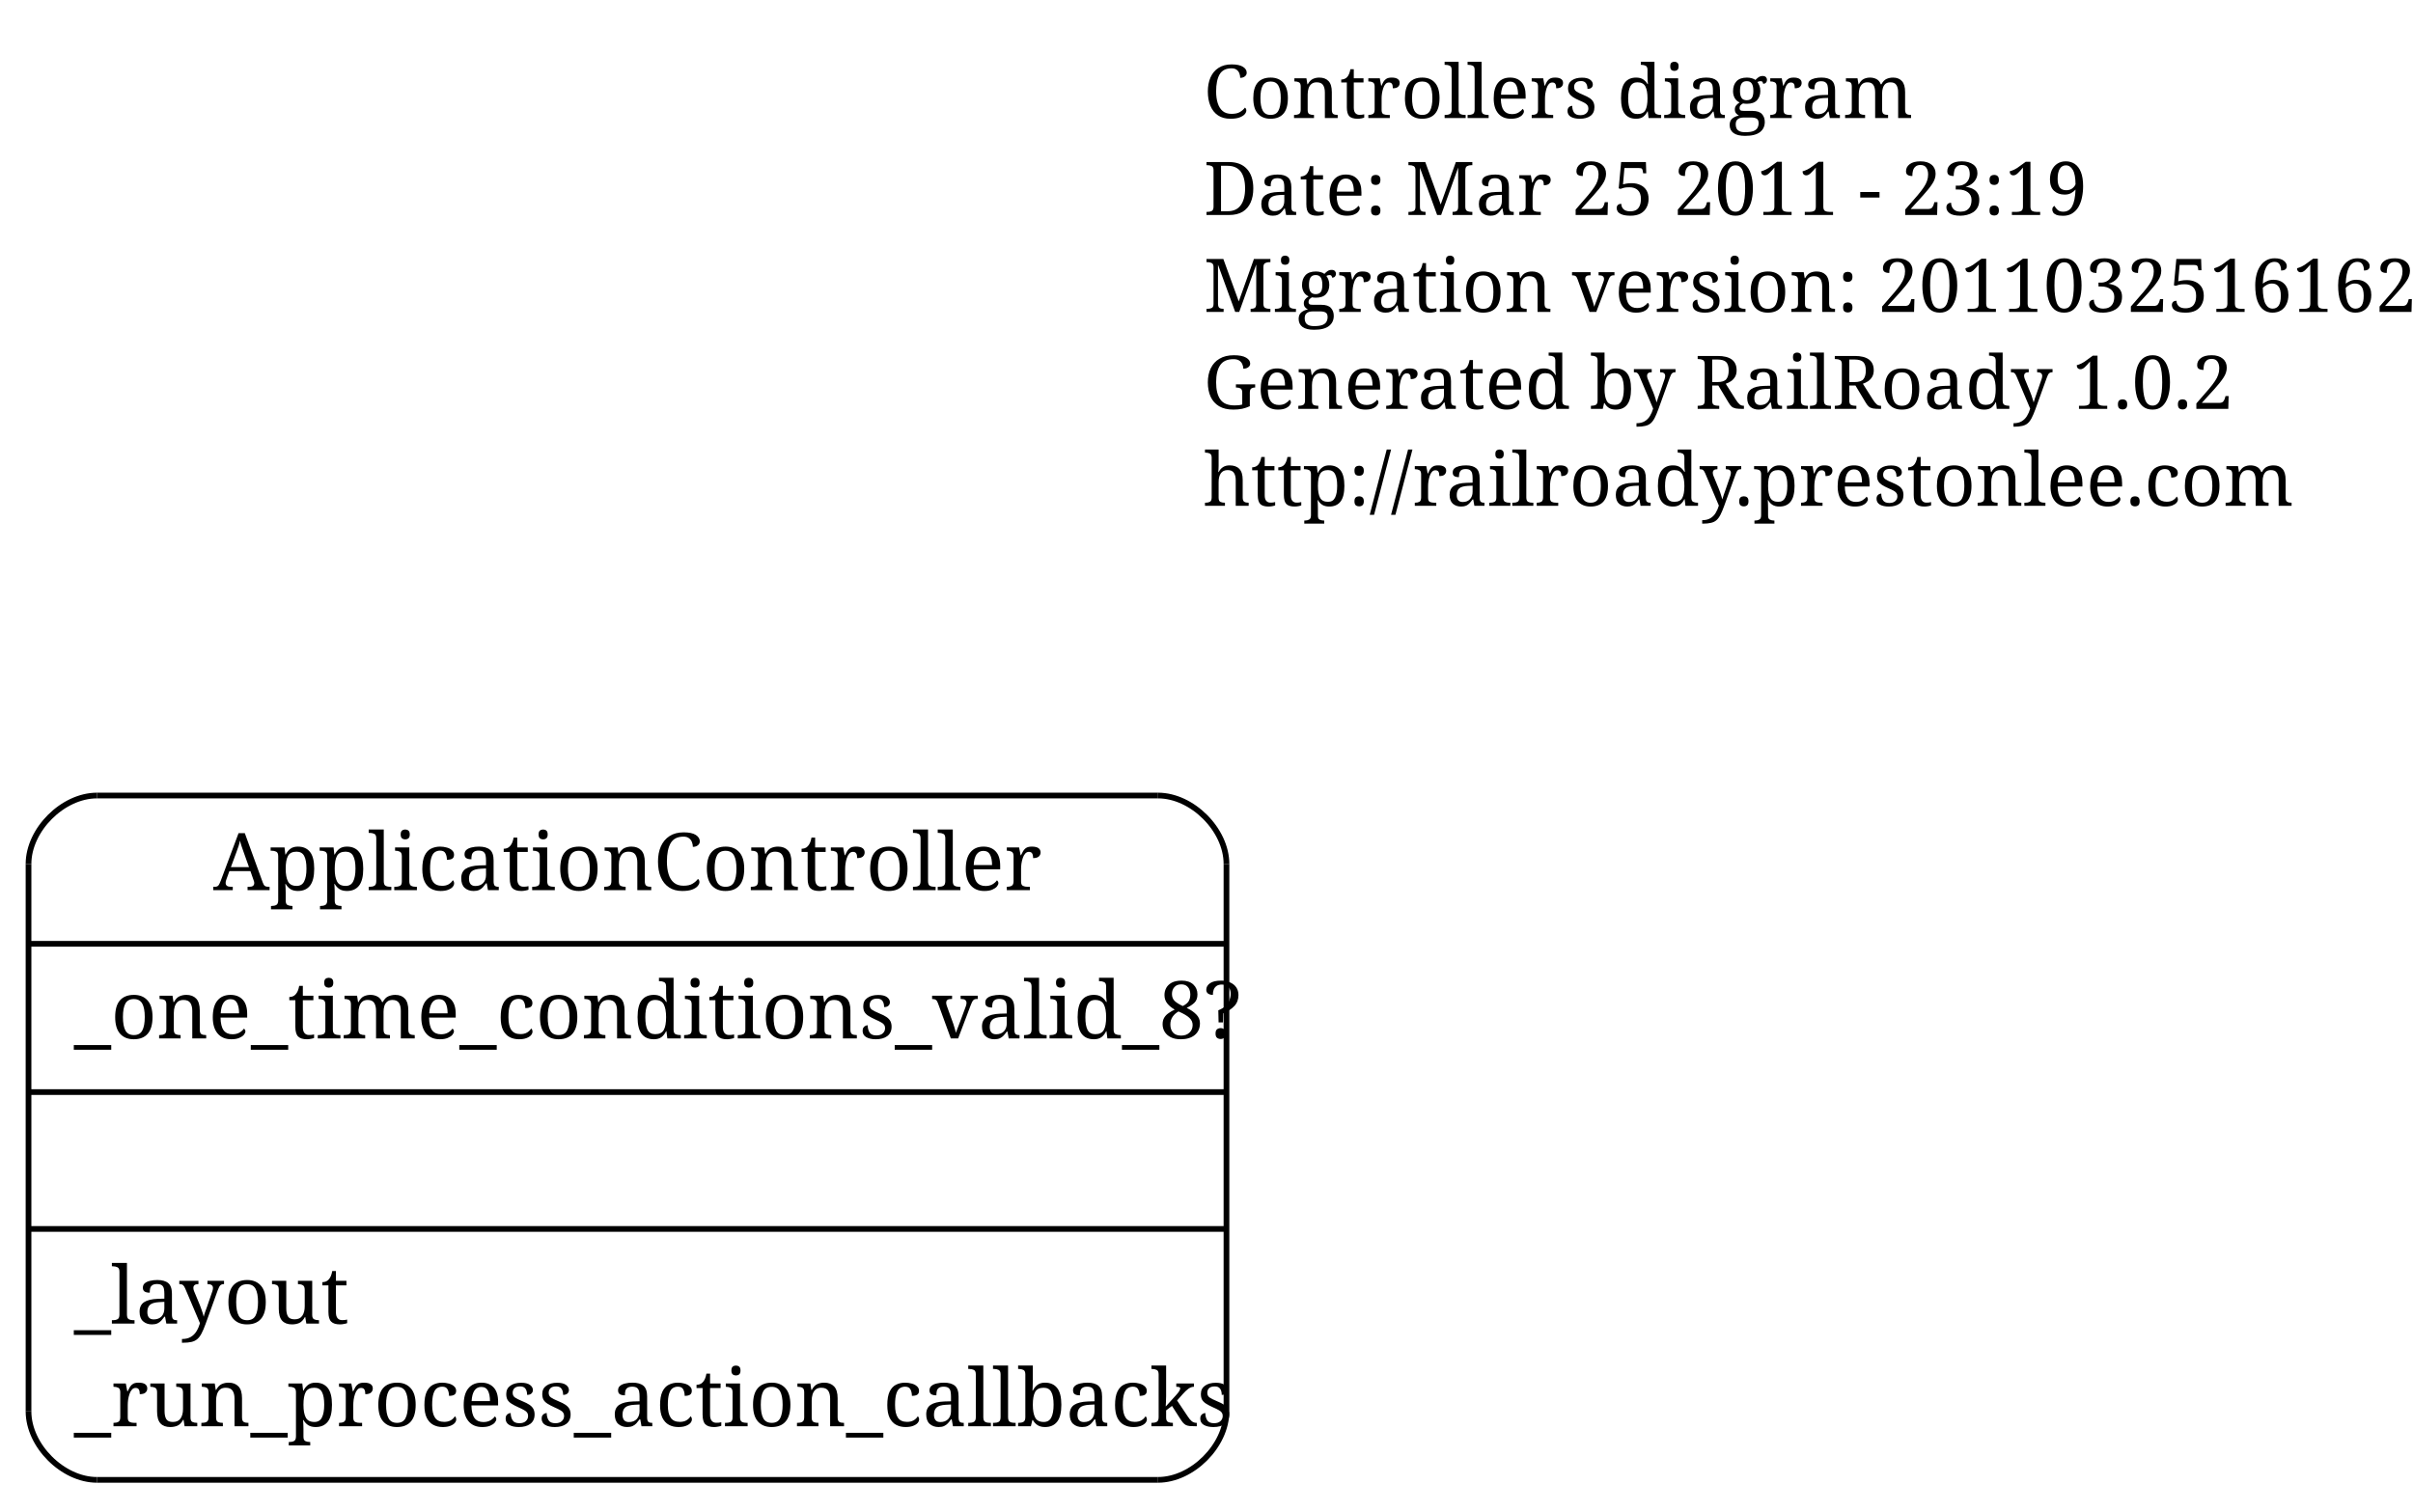
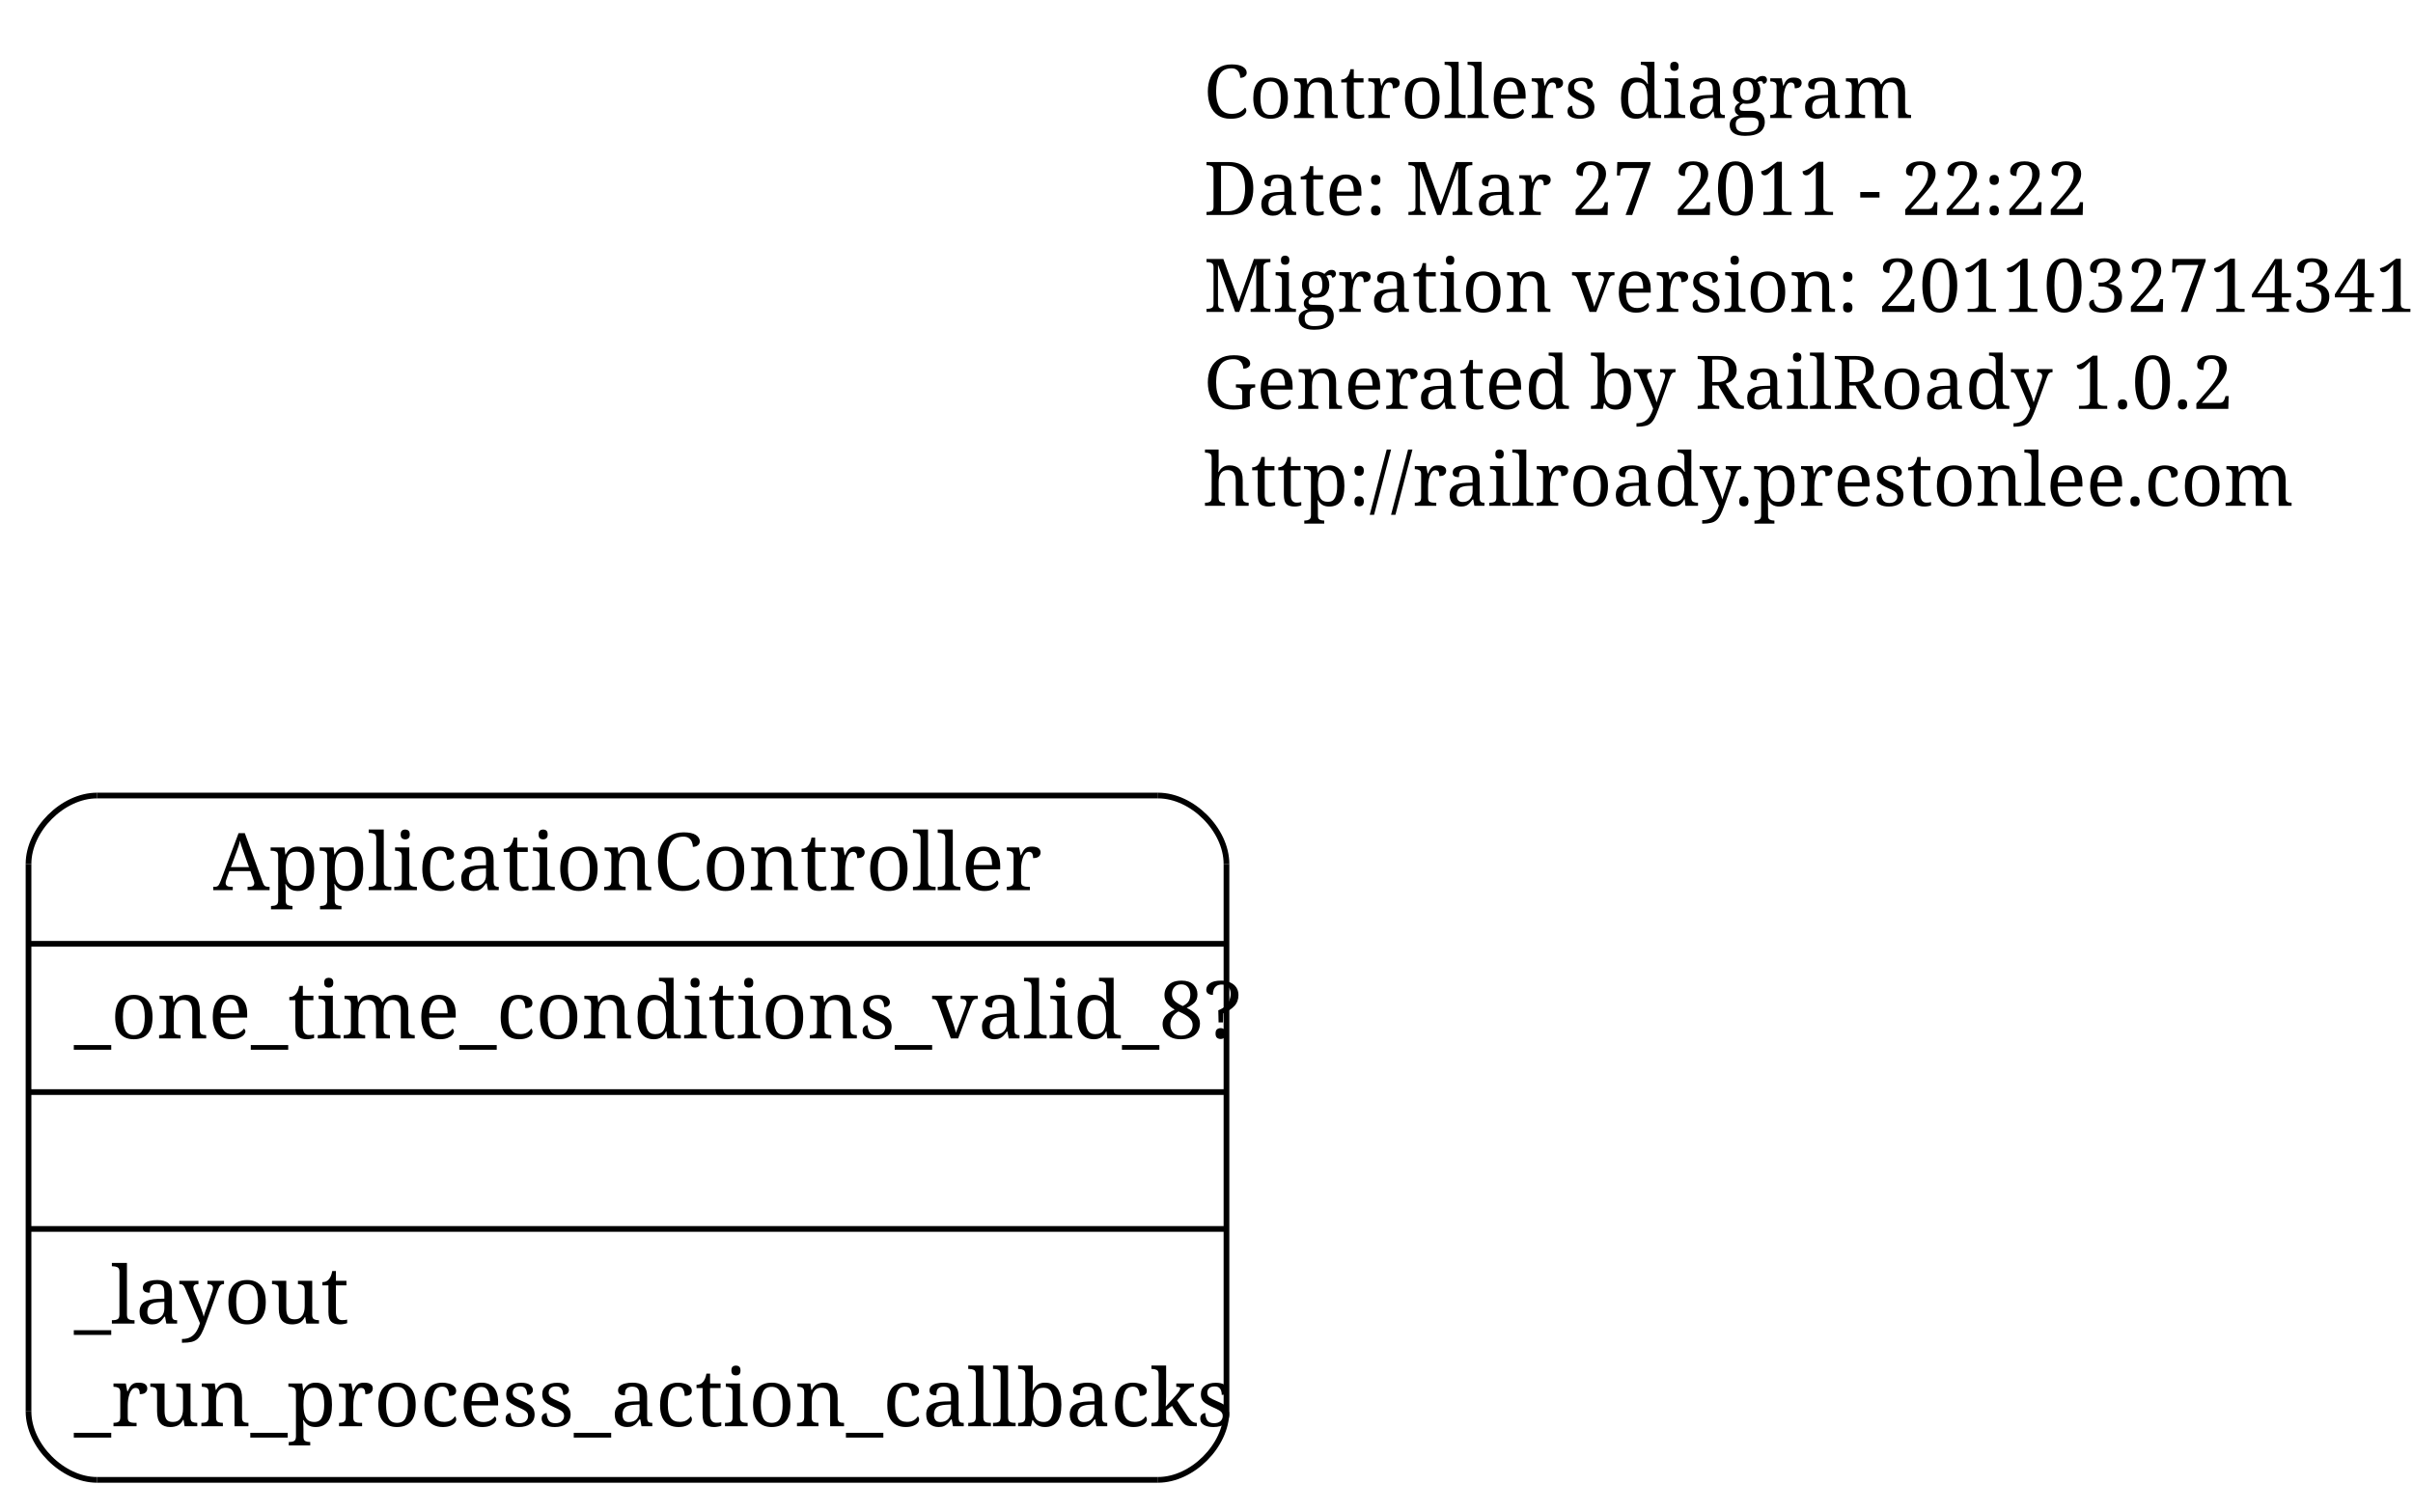
<svg xmlns="http://www.w3.org/2000/svg" width="423pt" height="265pt" viewBox="0.00 0.00 423.00 265.00">
  <g id="graph1" class="graph" transform="scale(1 1) rotate(0) translate(4 261)">
    <polygon fill="white" stroke="white" points="-4,5 -4,-261 420,-261 420,5 -4,5" />
    <g id="node1" class="node">
      <text text-anchor="start" x="207" y="-240.3" font-family="Times Roman,serif" font-size="13.00">Controllers diagram</text>
-       <text text-anchor="start" x="207" y="-223.3" font-family="Times Roman,serif" font-size="13.00">Date: Mar 25 2011 - 23:19</text>
-       <text text-anchor="start" x="207" y="-206.3" font-family="Times Roman,serif" font-size="13.00">Migration version: 20110325161623</text>
+       <text text-anchor="start" x="207" y="-223.3" font-family="Times Roman,serif" font-size="13.00">Date: Mar 27 2011 - 22:22</text>
+       <text text-anchor="start" x="207" y="-206.3" font-family="Times Roman,serif" font-size="13.00">Migration version: 20110327143416</text>
      <text text-anchor="start" x="207" y="-189.3" font-family="Times Roman,serif" font-size="13.00">Generated by RailRoady 1.0.2</text>
      <text text-anchor="start" x="207" y="-172.3" font-family="Times Roman,serif" font-size="13.00">http://railroady.prestonlee.com</text>
    </g>
    <g id="node2" class="node">
      <polyline fill="none" stroke="black" points="13,-1.5 199,-1.5 " />
      <path fill="none" stroke="black" d="M199,-1.5C205,-1.5 211,-7.5 211,-13.5" />
      <polyline fill="none" stroke="black" points="211,-13.5 211,-109.5 " />
      <path fill="none" stroke="black" d="M211,-109.5C211,-115.5 205,-121.5 199,-121.5" />
      <polyline fill="none" stroke="black" points="199,-121.5 13,-121.5 " />
      <path fill="none" stroke="black" d="M13,-121.5C7,-121.5 1,-115.5 1,-109.5" />
      <polyline fill="none" stroke="black" points="1,-109.5 1,-13.5 " />
      <path fill="none" stroke="black" d="M1,-13.5C1,-7.5 7,-1.5 13,-1.5" />
      <text text-anchor="middle" x="106" y="-104.9" font-family="Times Roman,serif" font-size="14.00">ApplicationController</text>
      <polyline fill="none" stroke="black" points="1,-95.5 211,-95.5 " />
      <text text-anchor="start" x="9" y="-78.9" font-family="Times Roman,serif" font-size="14.00">_one_time_conditions_valid_8?</text>
      <polyline fill="none" stroke="black" points="1,-69.5 211,-69.5 " />
      <polyline fill="none" stroke="black" points="1,-45.5 211,-45.5 " />
      <text text-anchor="start" x="9" y="-28.9" font-family="Times Roman,serif" font-size="14.00">_layout</text>
      <text text-anchor="start" x="9" y="-10.9" font-family="Times Roman,serif" font-size="14.00">_run_process_action_callbacks</text>
    </g>
  </g>
</svg>
